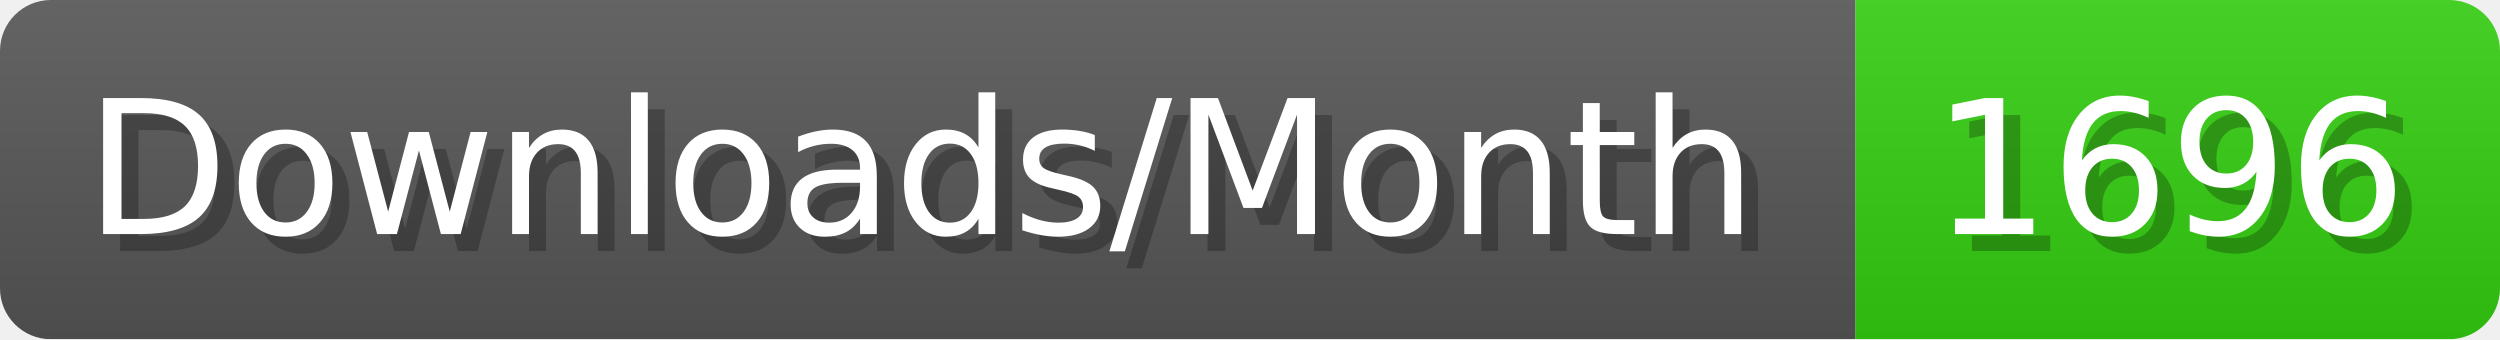
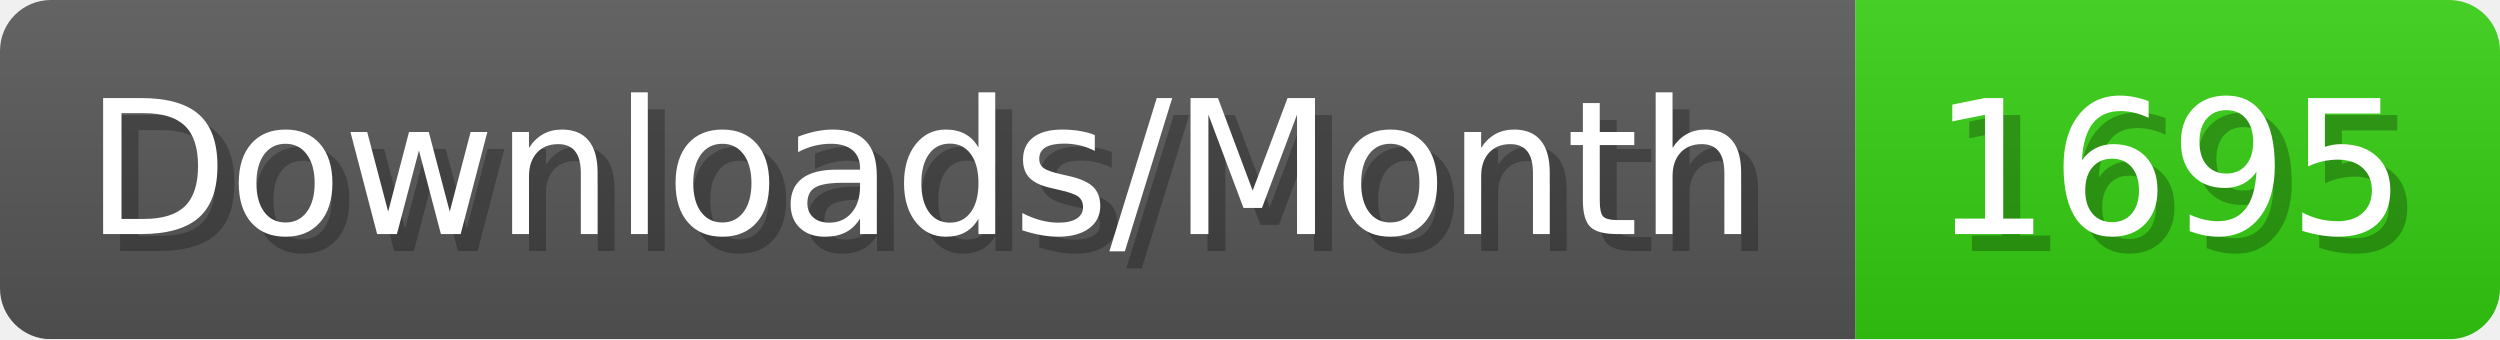
- <svg xmlns="http://www.w3.org/2000/svg" width="147.4" height="20" viewBox="0 0 1474 200" role="img" aria-label="Downloads/Month: 1696">
+ <svg xmlns="http://www.w3.org/2000/svg" width="147.4" height="20" viewBox="0 0 1474 200" role="img" aria-label="Downloads/Month: 1695">
  <linearGradient id="YlXUI" x2="0" y2="100%">
    <stop offset="0" stop-opacity=".1" stop-color="#EEE" />
    <stop offset="1" stop-opacity=".1" />
  </linearGradient>
  <mask id="JHhop">
    <rect width="1474" height="200" rx="30" fill="#FFF" />
  </mask>
  <g mask="url(#JHhop)">
    <rect width="1094" height="200" fill="#555" />
    <rect width="380" height="200" fill="#3C1" x="1094" />
    <rect width="1474" height="200" fill="url(#YlXUI)" />
  </g>
  <g aria-hidden="true" fill="#fff" text-anchor="start" font-family="Verdana,DejaVu Sans,sans-serif" font-size="110">
    <text x="60" y="148" textLength="994" fill="#000" opacity="0.25">Downloads/Month</text>
    <text x="50" y="138" textLength="994">Downloads/Month</text>
-     <text x="1149" y="148" textLength="280" fill="#000" opacity="0.25">1696</text>
-     <text x="1139" y="138" textLength="280">1696</text>
+     <text x="1149" y="148" textLength="280" fill="#000" opacity="0.25">1695</text>
+     <text x="1139" y="138" textLength="280">1695</text>
  </g>
</svg>
